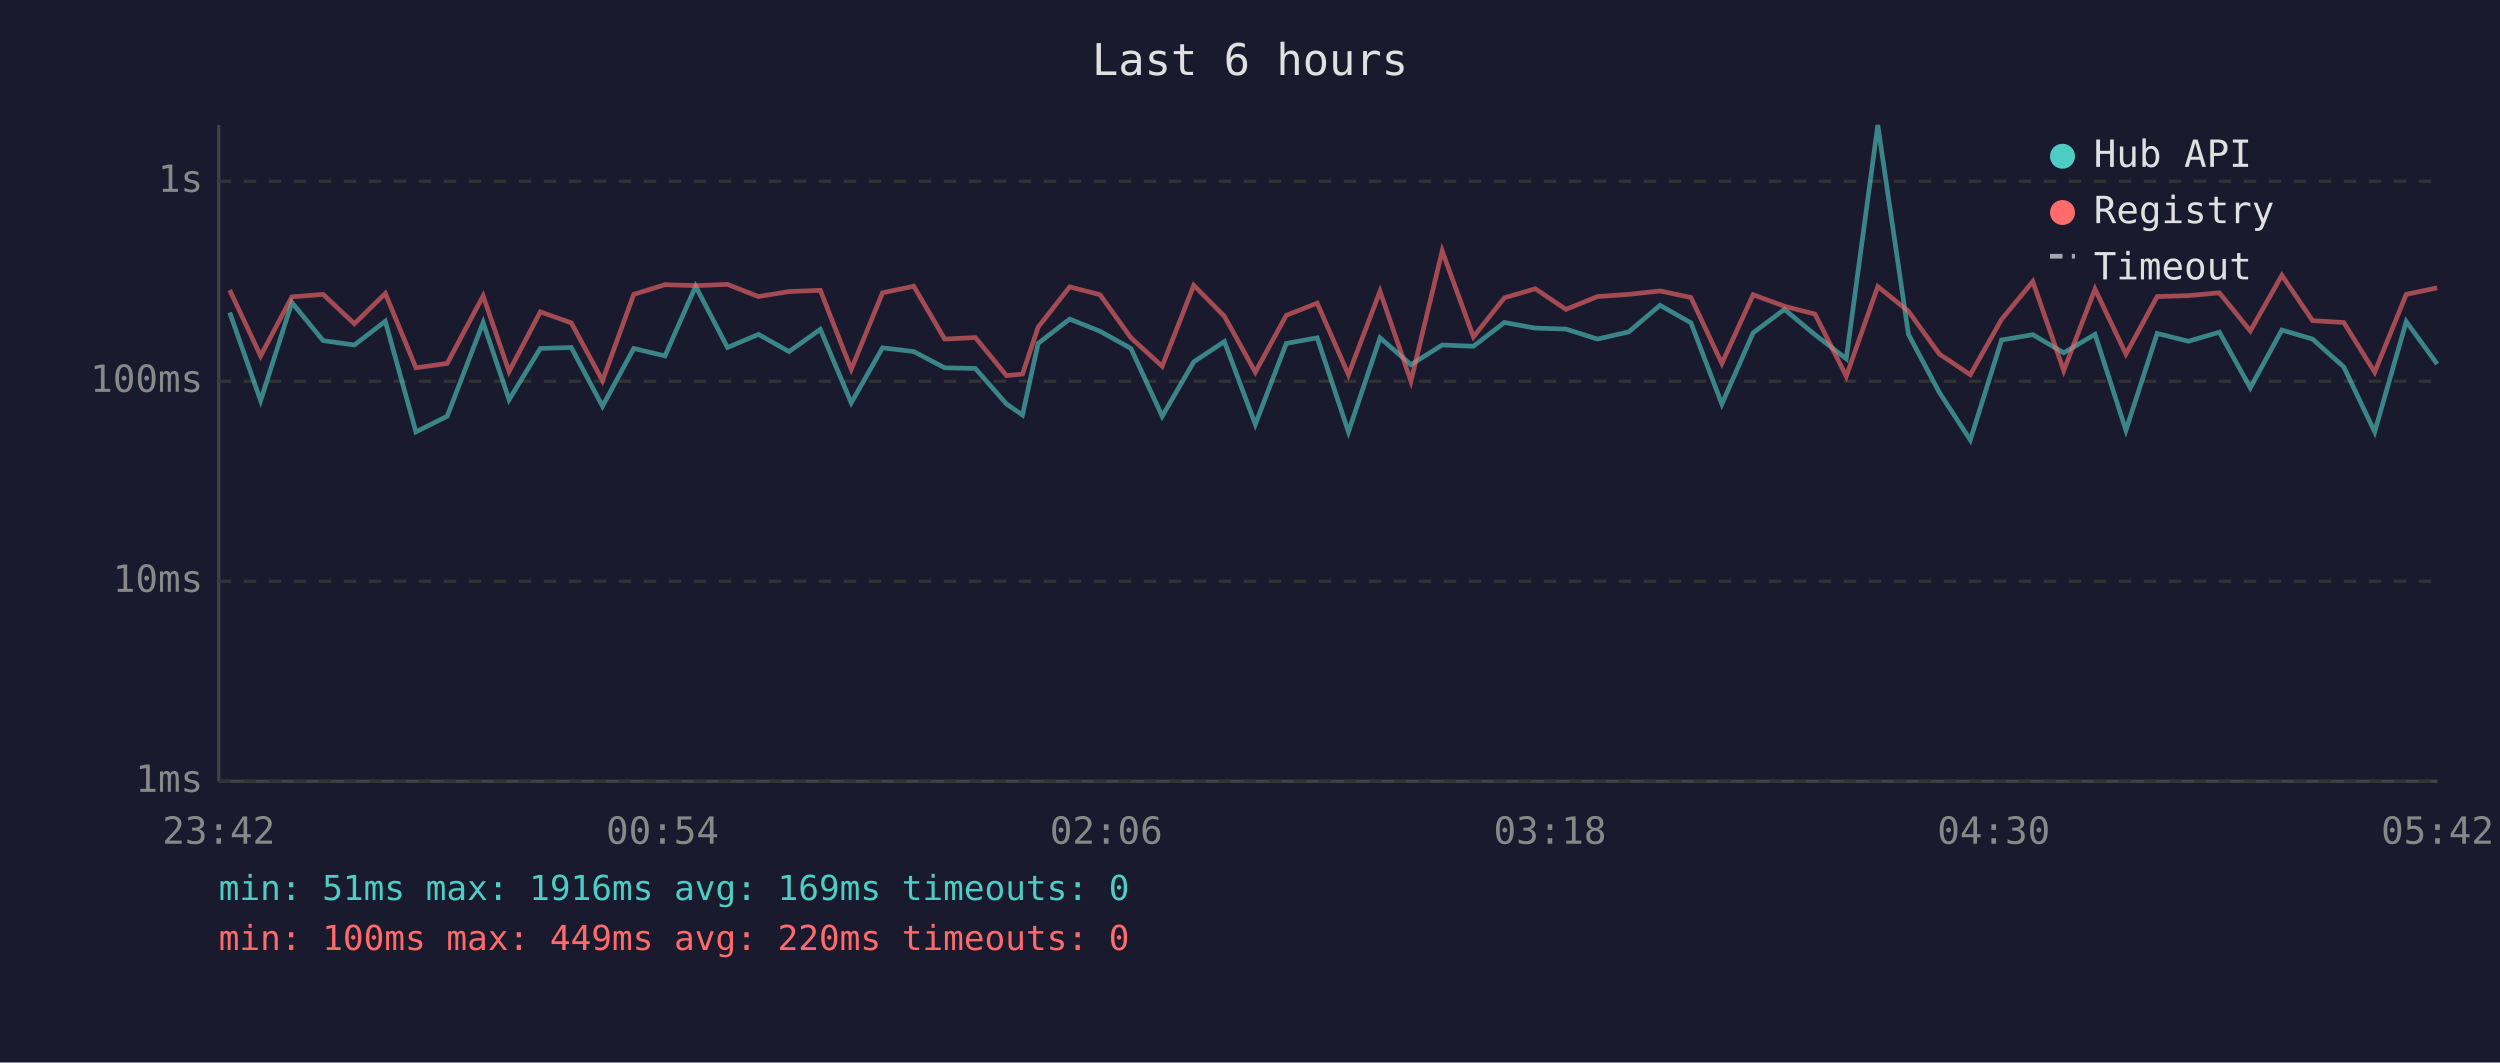
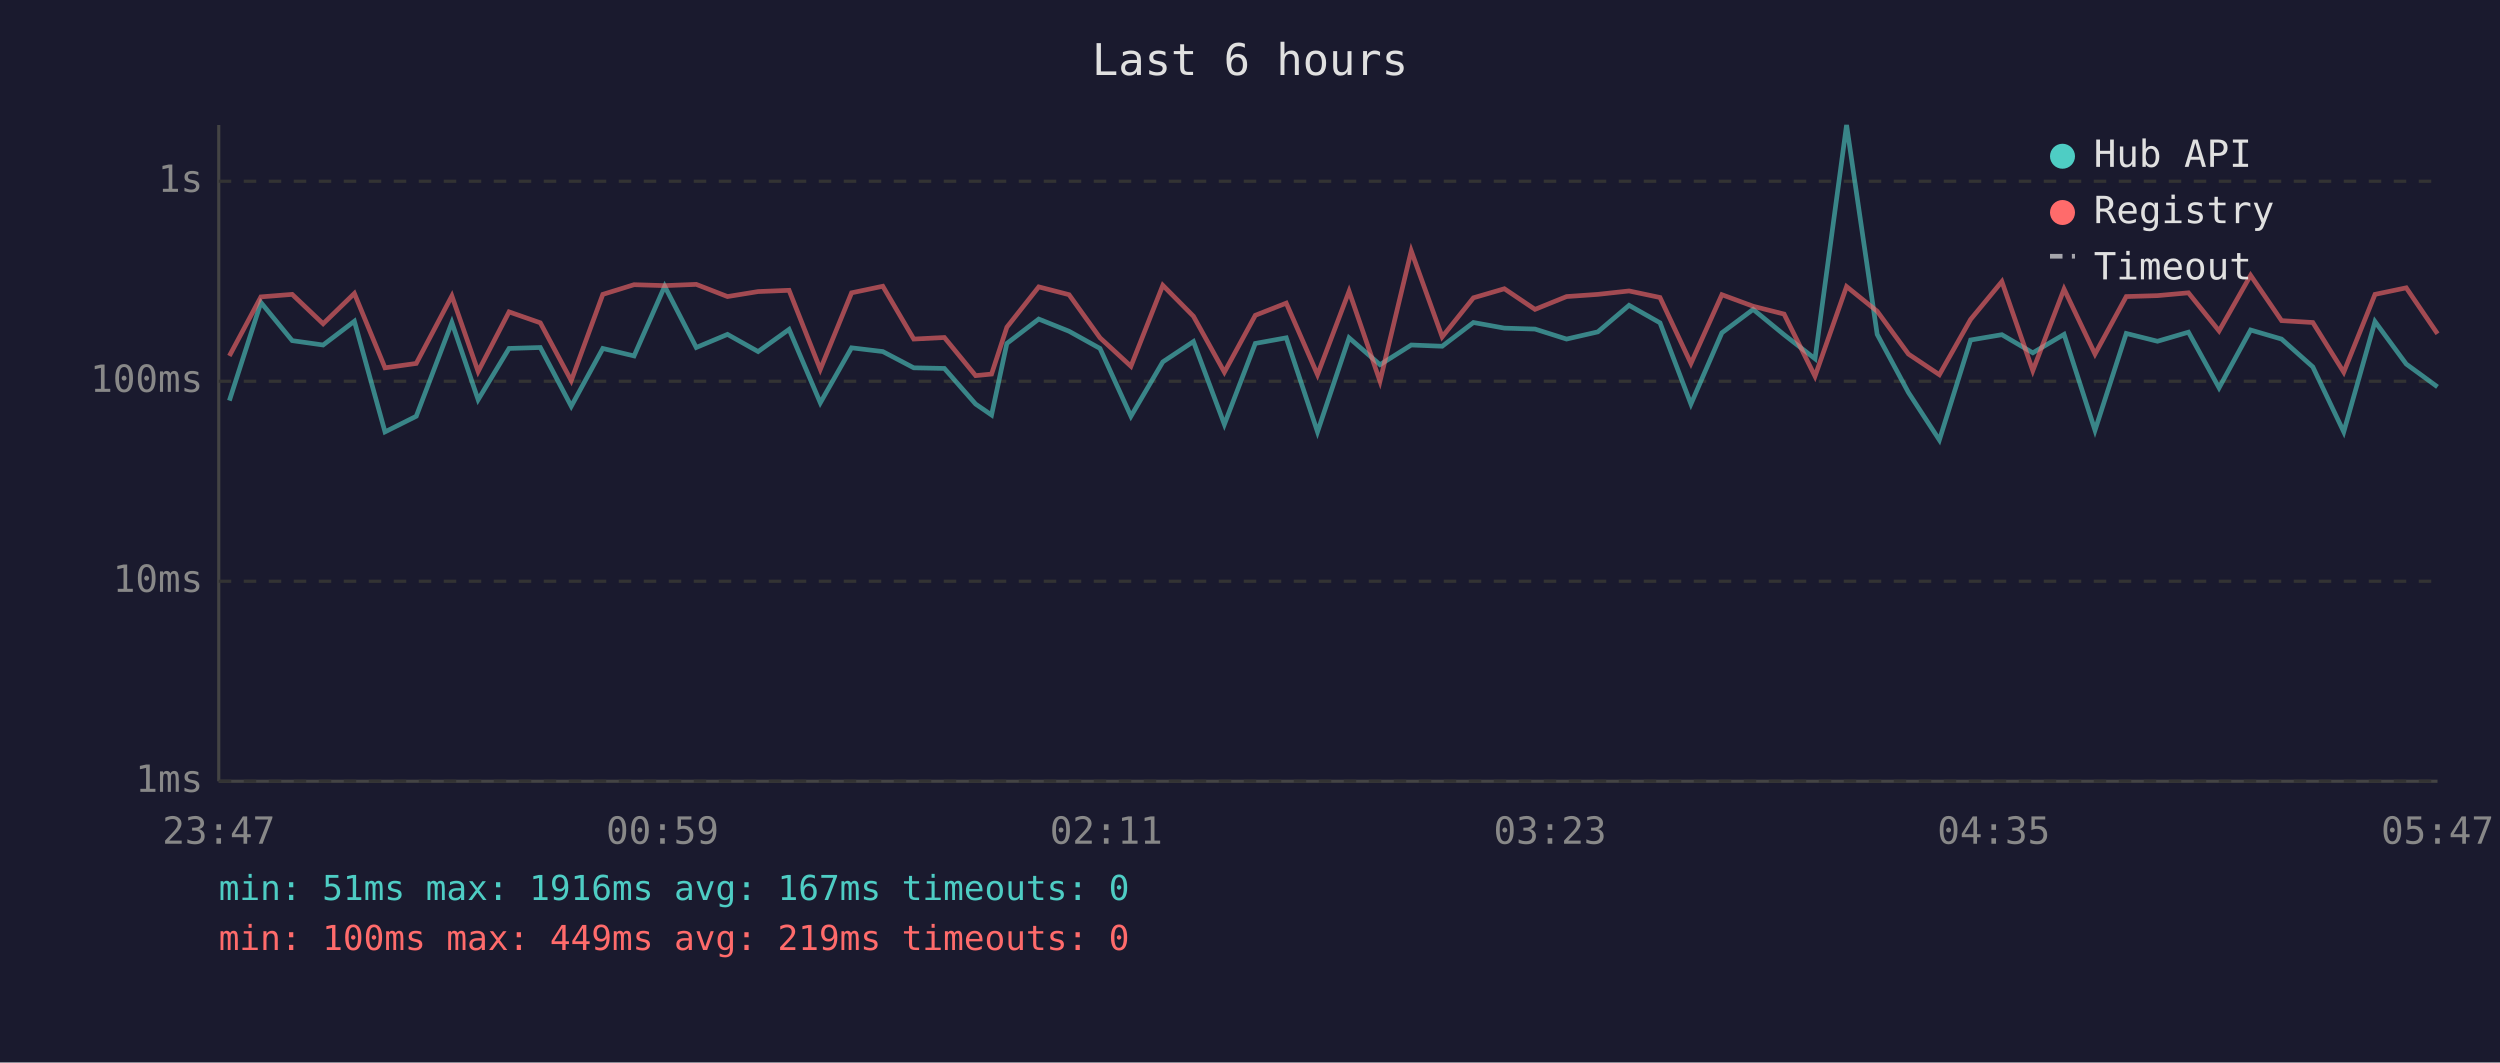
<svg xmlns="http://www.w3.org/2000/svg" viewBox="0 0 800 340" font-family="monospace" font-size="12">
  <rect width="800" height="340" fill="#1a1a2e" />
  <text x="400" y="24" fill="#e0e0e0" font-size="14" text-anchor="middle">Last 6 hours</text>
  <line x1="70" y1="40" x2="70" y2="250" stroke="#444" stroke-width="1" />
  <line x1="70" y1="250" x2="780" y2="250" stroke="#444" stroke-width="1" />
  <line x1="70" y1="250" x2="780" y2="250" stroke="#333" stroke-width="1" stroke-dasharray="4" />
  <text x="65" y="250" fill="#888" text-anchor="end" dominant-baseline="middle">1ms</text>
  <line x1="70" y1="186" x2="780" y2="186" stroke="#333" stroke-width="1" stroke-dasharray="4" />
  <text x="65" y="186" fill="#888" text-anchor="end" dominant-baseline="middle">10ms</text>
  <line x1="70" y1="122" x2="780" y2="122" stroke="#333" stroke-width="1" stroke-dasharray="4" />
  <text x="65" y="122" fill="#888" text-anchor="end" dominant-baseline="middle">100ms</text>
  <line x1="70" y1="58" x2="780" y2="58" stroke="#333" stroke-width="1" stroke-dasharray="4" />
  <text x="65" y="58" fill="#888" text-anchor="end" dominant-baseline="middle">1s</text>
-   <text x="70" y="270" fill="#888" text-anchor="middle">23:42</text>
-   <text x="212" y="270" fill="#888" text-anchor="middle">00:54</text>
-   <text x="354" y="270" fill="#888" text-anchor="middle">02:06</text>
-   <text x="496" y="270" fill="#888" text-anchor="middle">03:18</text>
-   <text x="638" y="270" fill="#888" text-anchor="middle">04:30</text>
-   <text x="780" y="270" fill="#888" text-anchor="middle">05:42</text>
-   <polyline points="73.5,100.0 83.4,128.2 93.4,96.8 103.4,109.0 113.4,110.4 123.3,102.8 133.1,138.2 143.1,133.2 154.6,103.2 162.9,127.9 172.9,111.5 182.8,111.2 192.8,130.0 202.8,111.5 212.8,113.9 222.6,91.6 232.8,111.2 242.7,107.0 252.5,112.5 262.5,105.4 272.4,128.9 282.4,111.3 292.4,112.5 302.3,117.7 312.1,117.9 322.1,129.3 327.2,132.8 332.2,109.9 342.3,102.1 352.0,106.0 361.9,111.5 371.9,133.2 382.0,115.8 391.8,109.3 401.7,135.8 411.6,109.9 421.5,108.1 431.5,138.2 441.6,108.1 451.5,116.7 461.5,110.4 471.5,110.8 481.4,103.2 491.3,105.0 501.1,105.3 511.2,108.5 521.2,106.2 531.2,97.7 541.1,103.3 551.0,129.3 561.0,106.5 571.0,99.0 580.8,107.1 590.8,114.8 600.9,40.0 610.7,107.0 620.6,125.6 630.5,140.8 640.5,108.8 650.5,107.1 660.4,112.9 670.4,107.0 680.3,137.7 690.3,106.7 700.3,109.2 710.2,106.3 720.1,124.1 730.2,105.6 740.0,108.5 750.0,117.4 759.9,138.2 770.0,102.9 779.9,116.5" fill="none" stroke="#4ecdc4" stroke-width="1.5" opacity="0.6" />
-   <polyline points="73.5,92.8 83.4,113.9 93.4,95.0 103.4,94.2 113.4,103.6 123.3,93.9 133.1,117.7 143.1,116.3 154.6,94.7 162.9,118.9 172.9,99.8 182.8,103.3 192.8,121.8 202.8,94.2 212.8,91.1 222.6,91.4 232.8,91.0 242.7,94.9 252.5,93.3 262.5,92.9 272.4,118.2 282.4,93.7 292.4,91.6 302.3,108.5 312.1,108.0 322.1,120.2 327.2,119.7 332.2,104.7 342.3,91.8 352.0,94.3 361.9,108.1 371.9,117.2 382.0,91.3 391.8,101.2 401.7,119.1 411.6,100.9 421.5,97.0 431.5,119.9 441.6,93.2 451.5,122.0 461.5,80.3 471.5,107.8 481.4,95.3 491.3,92.4 501.1,99.0 511.2,94.9 521.2,94.2 531.2,93.1 541.1,95.2 551.0,116.3 561.0,94.3 571.0,98.0 580.8,100.5 590.8,120.4 600.9,91.7 610.7,99.6 620.6,113.3 630.5,119.9 640.5,102.2 650.5,90.1 660.4,118.6 670.4,92.5 680.3,113.3 690.3,94.9 700.3,94.6 710.2,93.7 720.1,105.9 730.2,88.1 740.0,102.6 750.0,103.2 759.9,119.1 770.0,94.2 779.9,92.1" fill="none" stroke="#ff6b6b" stroke-width="1.5" opacity="0.6" />
+   <text x="70" y="270" fill="#888" text-anchor="middle">23:47</text>
+   <text x="212" y="270" fill="#888" text-anchor="middle">00:59</text>
+   <text x="354" y="270" fill="#888" text-anchor="middle">02:11</text>
+   <text x="496" y="270" fill="#888" text-anchor="middle">03:23</text>
+   <text x="638" y="270" fill="#888" text-anchor="middle">04:35</text>
+   <text x="780" y="270" fill="#888" text-anchor="middle">05:47</text>
+   <polyline points="73.4,128.2 83.5,96.8 93.5,109.0 103.4,110.4 113.4,102.8 123.2,138.2 133.2,133.2 144.6,103.2 153.0,127.9 162.9,111.5 172.9,111.2 182.8,130.0 192.9,111.5 202.9,113.9 212.7,91.6 222.8,111.2 232.8,107.0 242.6,112.5 252.5,105.4 262.5,128.9 272.5,111.3 282.5,112.5 292.4,117.7 302.2,117.9 312.2,129.3 317.3,132.8 322.2,109.9 332.4,102.1 342.1,106.0 352.0,111.5 361.9,133.2 372.1,115.8 381.9,109.3 391.8,135.8 401.7,109.9 411.6,108.1 421.6,138.2 431.7,108.1 441.6,116.7 451.6,110.4 461.5,110.8 471.5,103.2 481.4,105.0 491.2,105.3 501.3,108.5 511.3,106.2 521.3,97.7 531.2,103.3 541.1,129.3 551.0,106.5 561.0,99.0 570.9,107.1 580.8,114.8 590.9,40.0 600.7,107.0 610.7,125.6 620.6,140.8 630.6,108.8 640.6,107.1 650.5,112.9 660.5,107.0 670.4,137.7 680.4,106.7 690.4,109.2 700.3,106.3 710.1,124.1 720.2,105.6 730.1,108.5 740.1,117.4 750.0,138.2 760.0,102.9 770.0,116.5 780.0,123.8" fill="none" stroke="#4ecdc4" stroke-width="1.5" opacity="0.6" />
+   <polyline points="73.4,113.9 83.5,95.0 93.5,94.2 103.4,103.6 113.4,93.9 123.2,117.7 133.2,116.3 144.6,94.7 153.0,118.9 162.9,99.8 172.9,103.3 182.8,121.8 192.9,94.2 202.9,91.1 212.7,91.4 222.8,91.0 232.8,94.9 242.6,93.3 252.5,92.9 262.5,118.2 272.5,93.7 282.5,91.6 292.4,108.5 302.2,108.0 312.2,120.2 317.3,119.7 322.2,104.7 332.4,91.8 342.1,94.3 352.0,108.1 361.9,117.2 372.1,91.3 381.9,101.2 391.8,119.1 401.7,100.9 411.6,97.0 421.6,119.9 431.7,93.2 441.6,122.0 451.6,80.3 461.5,107.8 471.5,95.3 481.4,92.4 491.2,99.0 501.3,94.9 511.3,94.2 521.3,93.1 531.2,95.2 541.1,116.3 551.0,94.3 561.0,98.0 570.9,100.5 580.8,120.4 590.9,91.7 600.7,99.6 610.7,113.3 620.6,119.9 630.6,102.2 640.6,90.1 650.5,118.6 660.5,92.5 670.4,113.3 680.4,94.9 690.4,94.6 700.3,93.7 710.1,105.9 720.2,88.1 730.1,102.6 740.1,103.2 750.0,119.1 760.0,94.2 770.0,92.1 780.0,106.8" fill="none" stroke="#ff6b6b" stroke-width="1.5" opacity="0.6" />
  <circle cx="660" cy="50" r="4" fill="#4ecdc4" />
  <text x="670" y="50" fill="#e0e0e0" dominant-baseline="middle">Hub API</text>
  <circle cx="660" cy="68" r="4" fill="#ff6b6b" />
  <text x="670" y="68" fill="#e0e0e0" dominant-baseline="middle">Registry</text>
  <line x1="656" y1="82" x2="664" y2="82" stroke="#e0e0e0" stroke-width="1.5" stroke-dasharray="4,3" opacity="0.7" />
  <text x="670" y="86" fill="#e0e0e0" dominant-baseline="middle">Timeout</text>
-   <text x="70" y="288" fill="#4ecdc4" font-size="11">min: 51ms  max: 1916ms  avg: 169ms  timeouts: 0</text>
-   <text x="70" y="304" fill="#ff6b6b" font-size="11">min: 100ms  max: 449ms  avg: 220ms  timeouts: 0</text>
+   <text x="70" y="288" fill="#4ecdc4" font-size="11">min: 51ms  max: 1916ms  avg: 167ms  timeouts: 0</text>
+   <text x="70" y="304" fill="#ff6b6b" font-size="11">min: 100ms  max: 449ms  avg: 219ms  timeouts: 0</text>
</svg>
